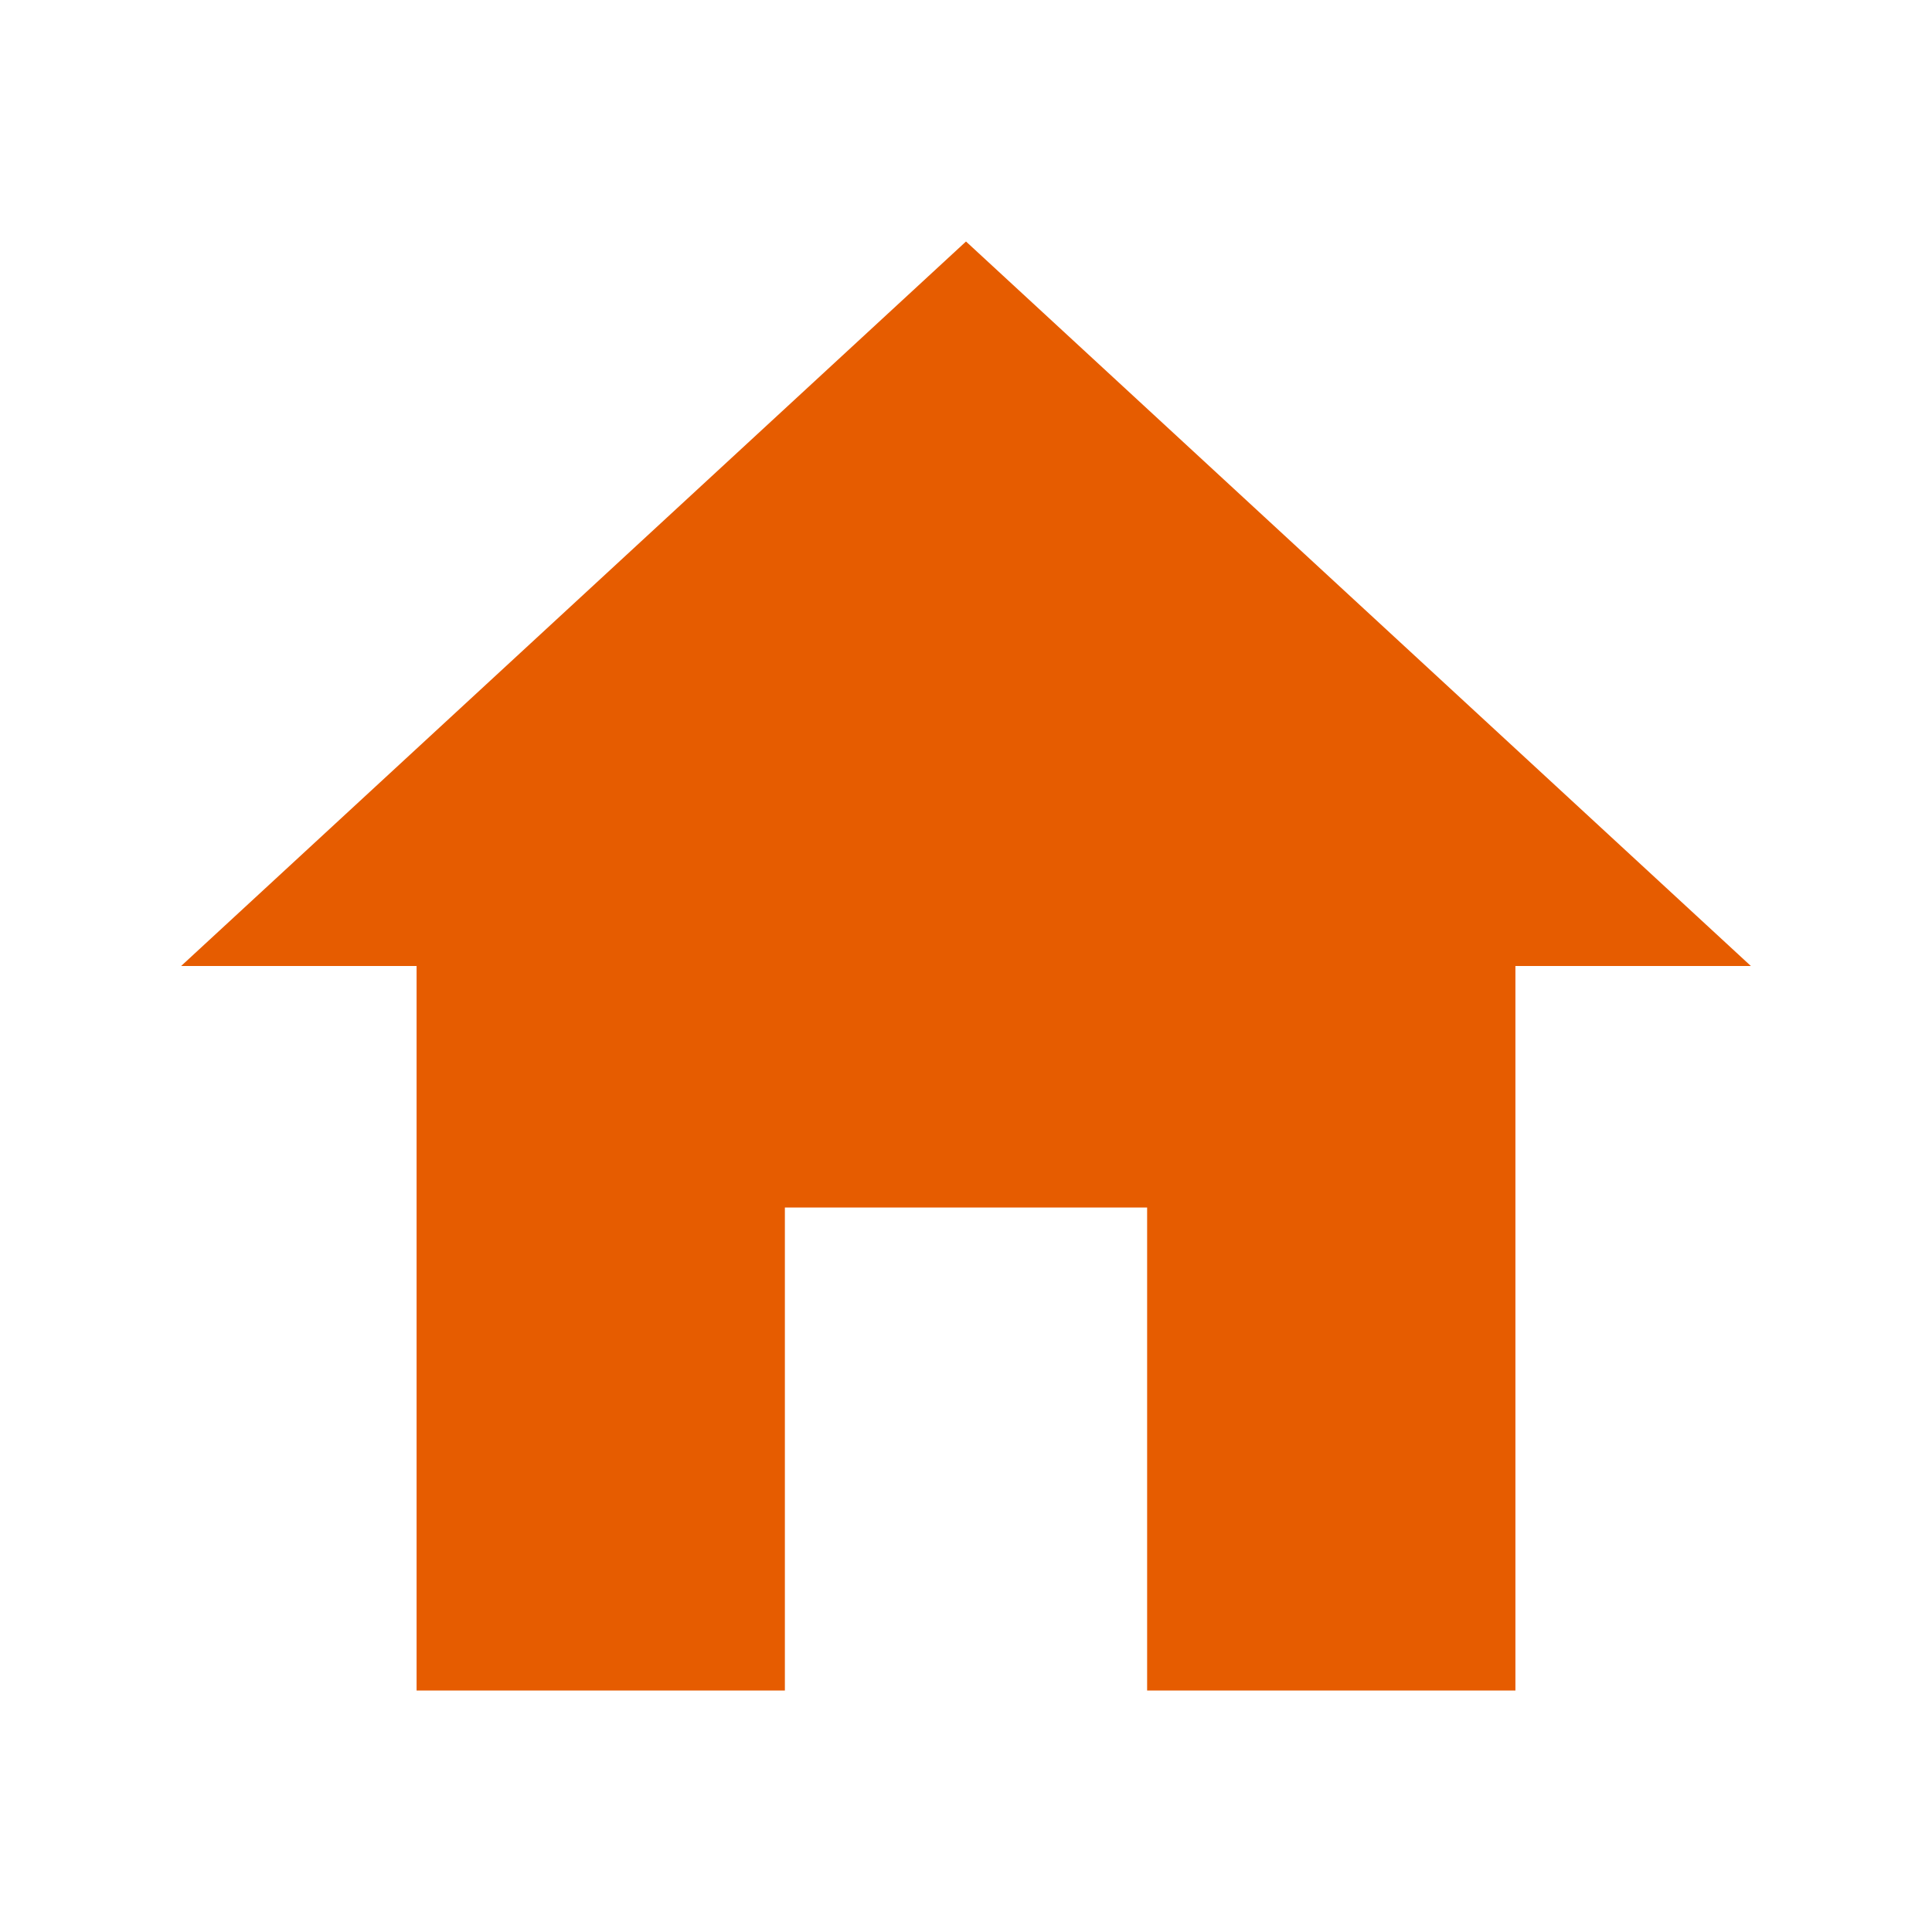
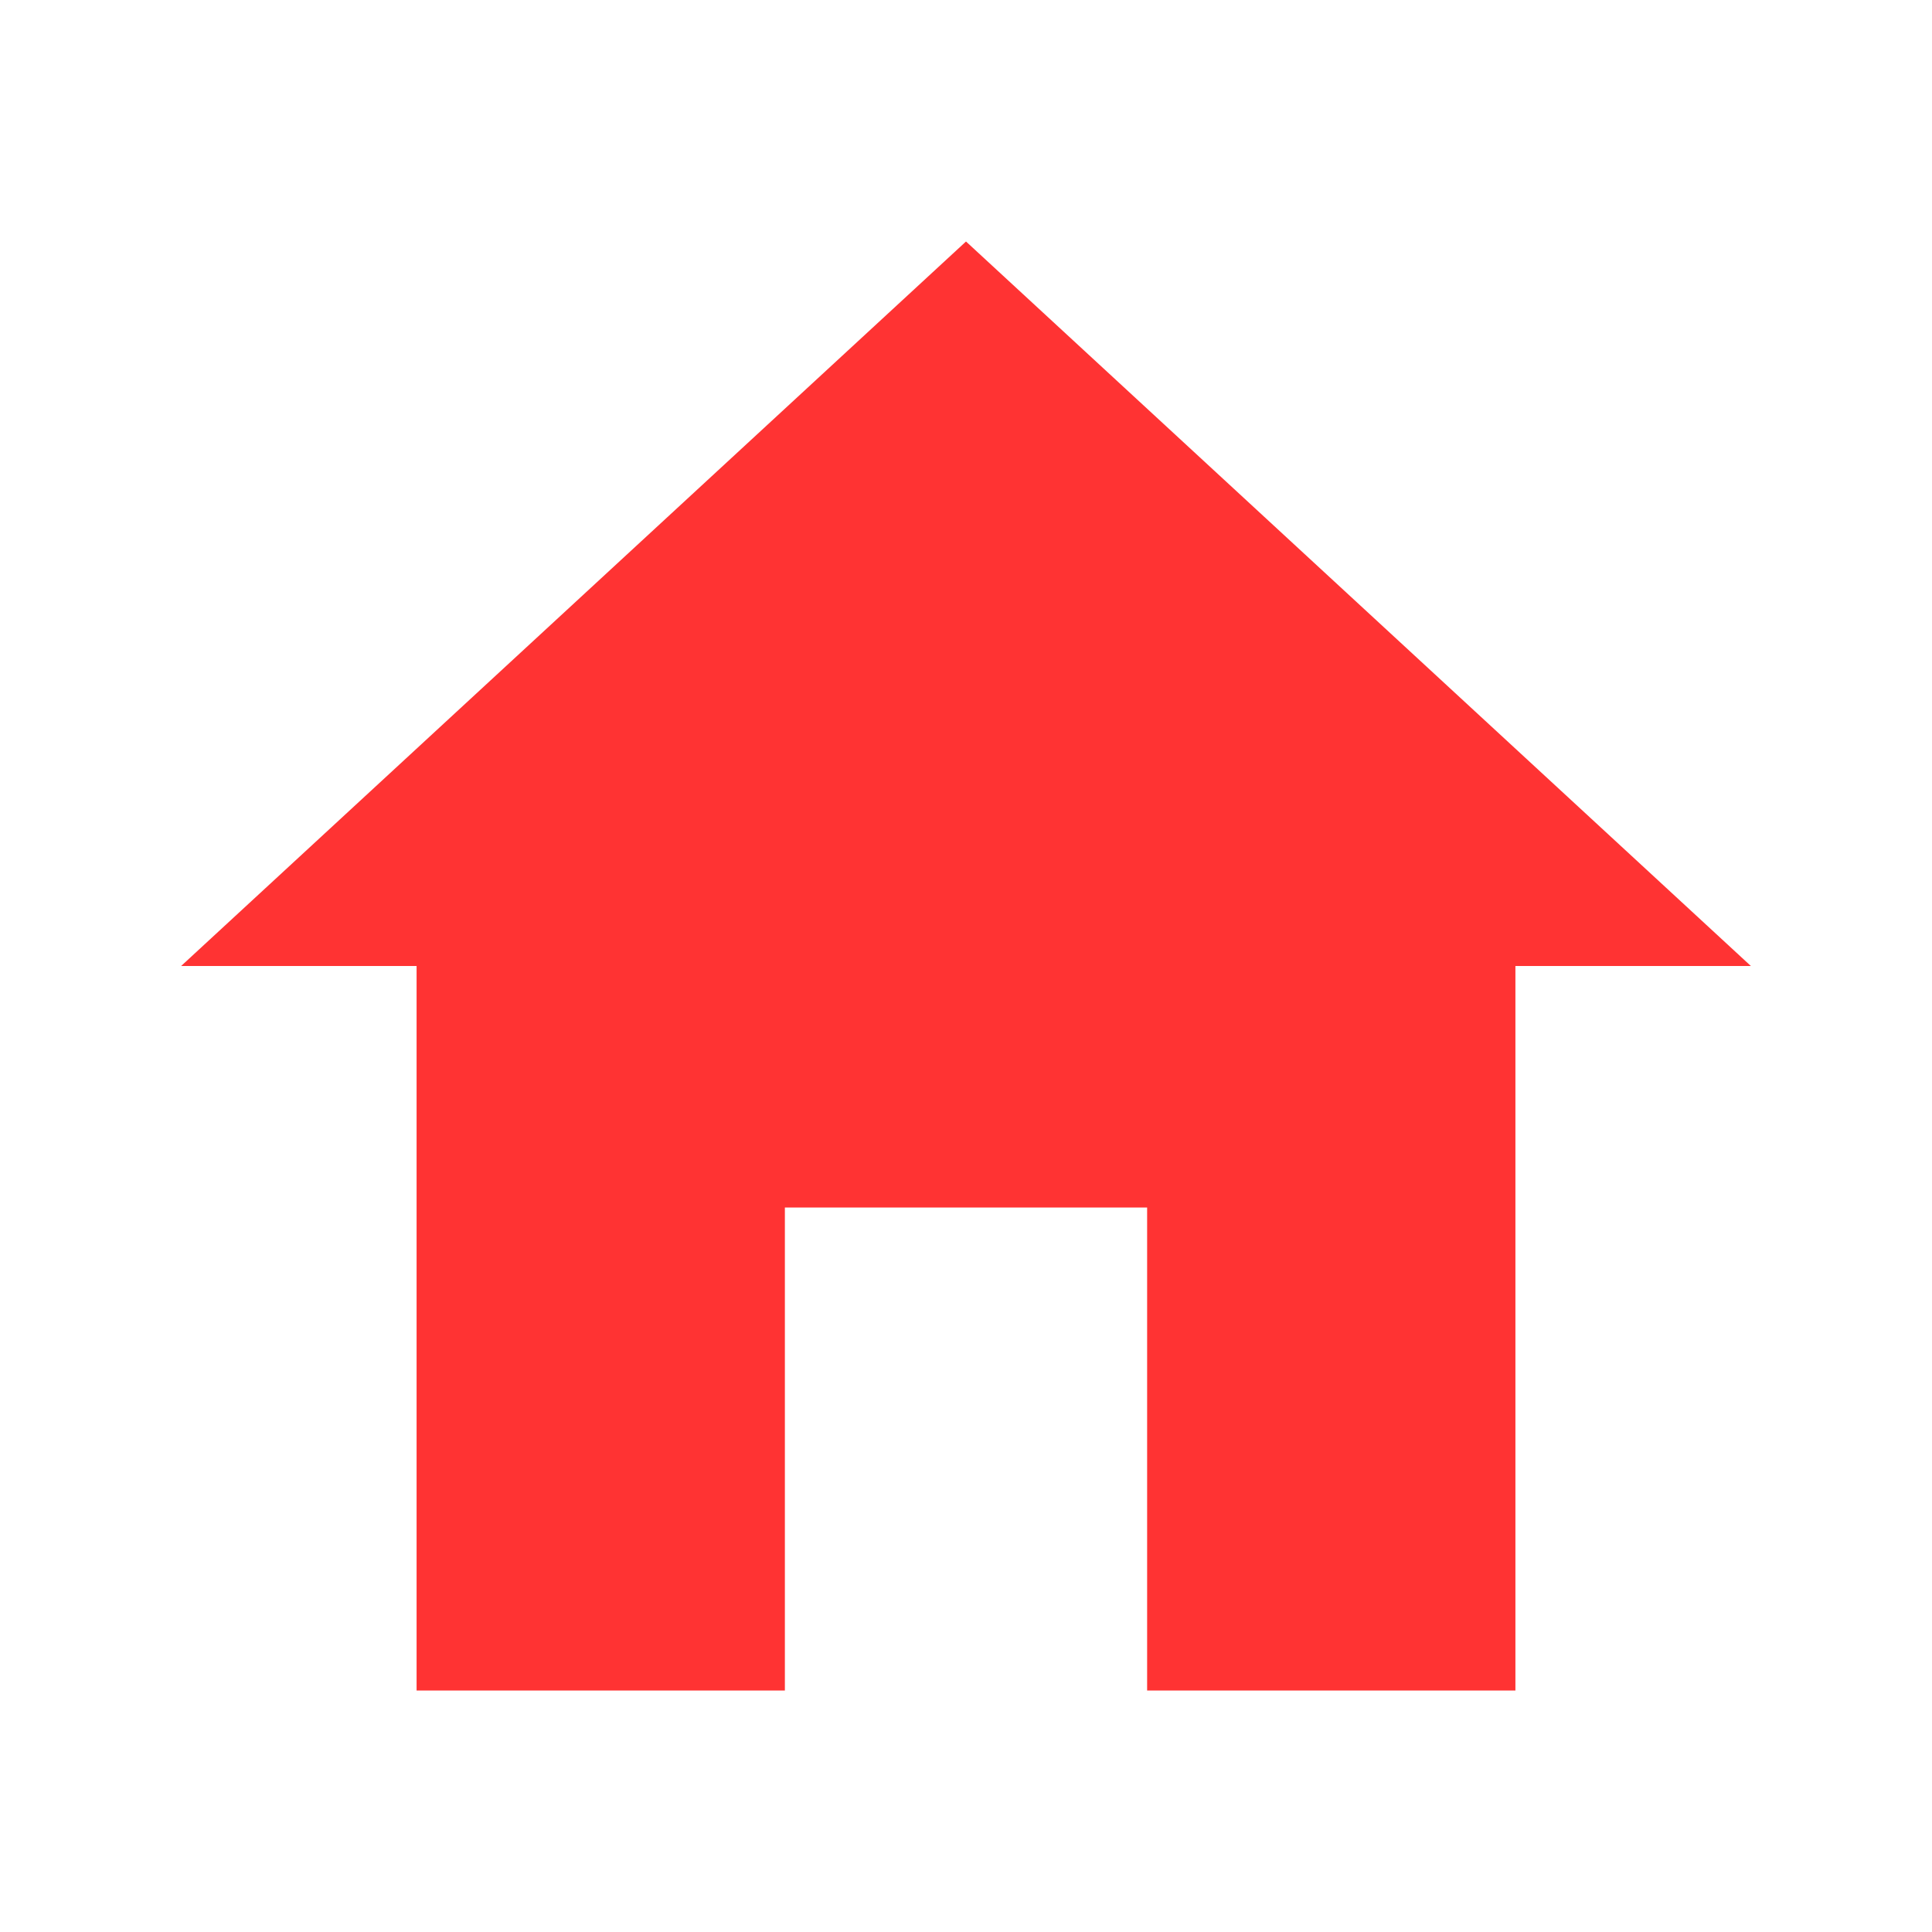
- <svg xmlns="http://www.w3.org/2000/svg" width="23" height="23" fill="#e65c00" viewBox="0 0 512 512">
+ <svg xmlns="http://www.w3.org/2000/svg" width="23" height="23" fill="#ff3333" viewBox="0 0 512 512">
  <path d="M208 448V320h96v128h97.6V256H464L256 64 48 256h62.4v192z" />
</svg>
